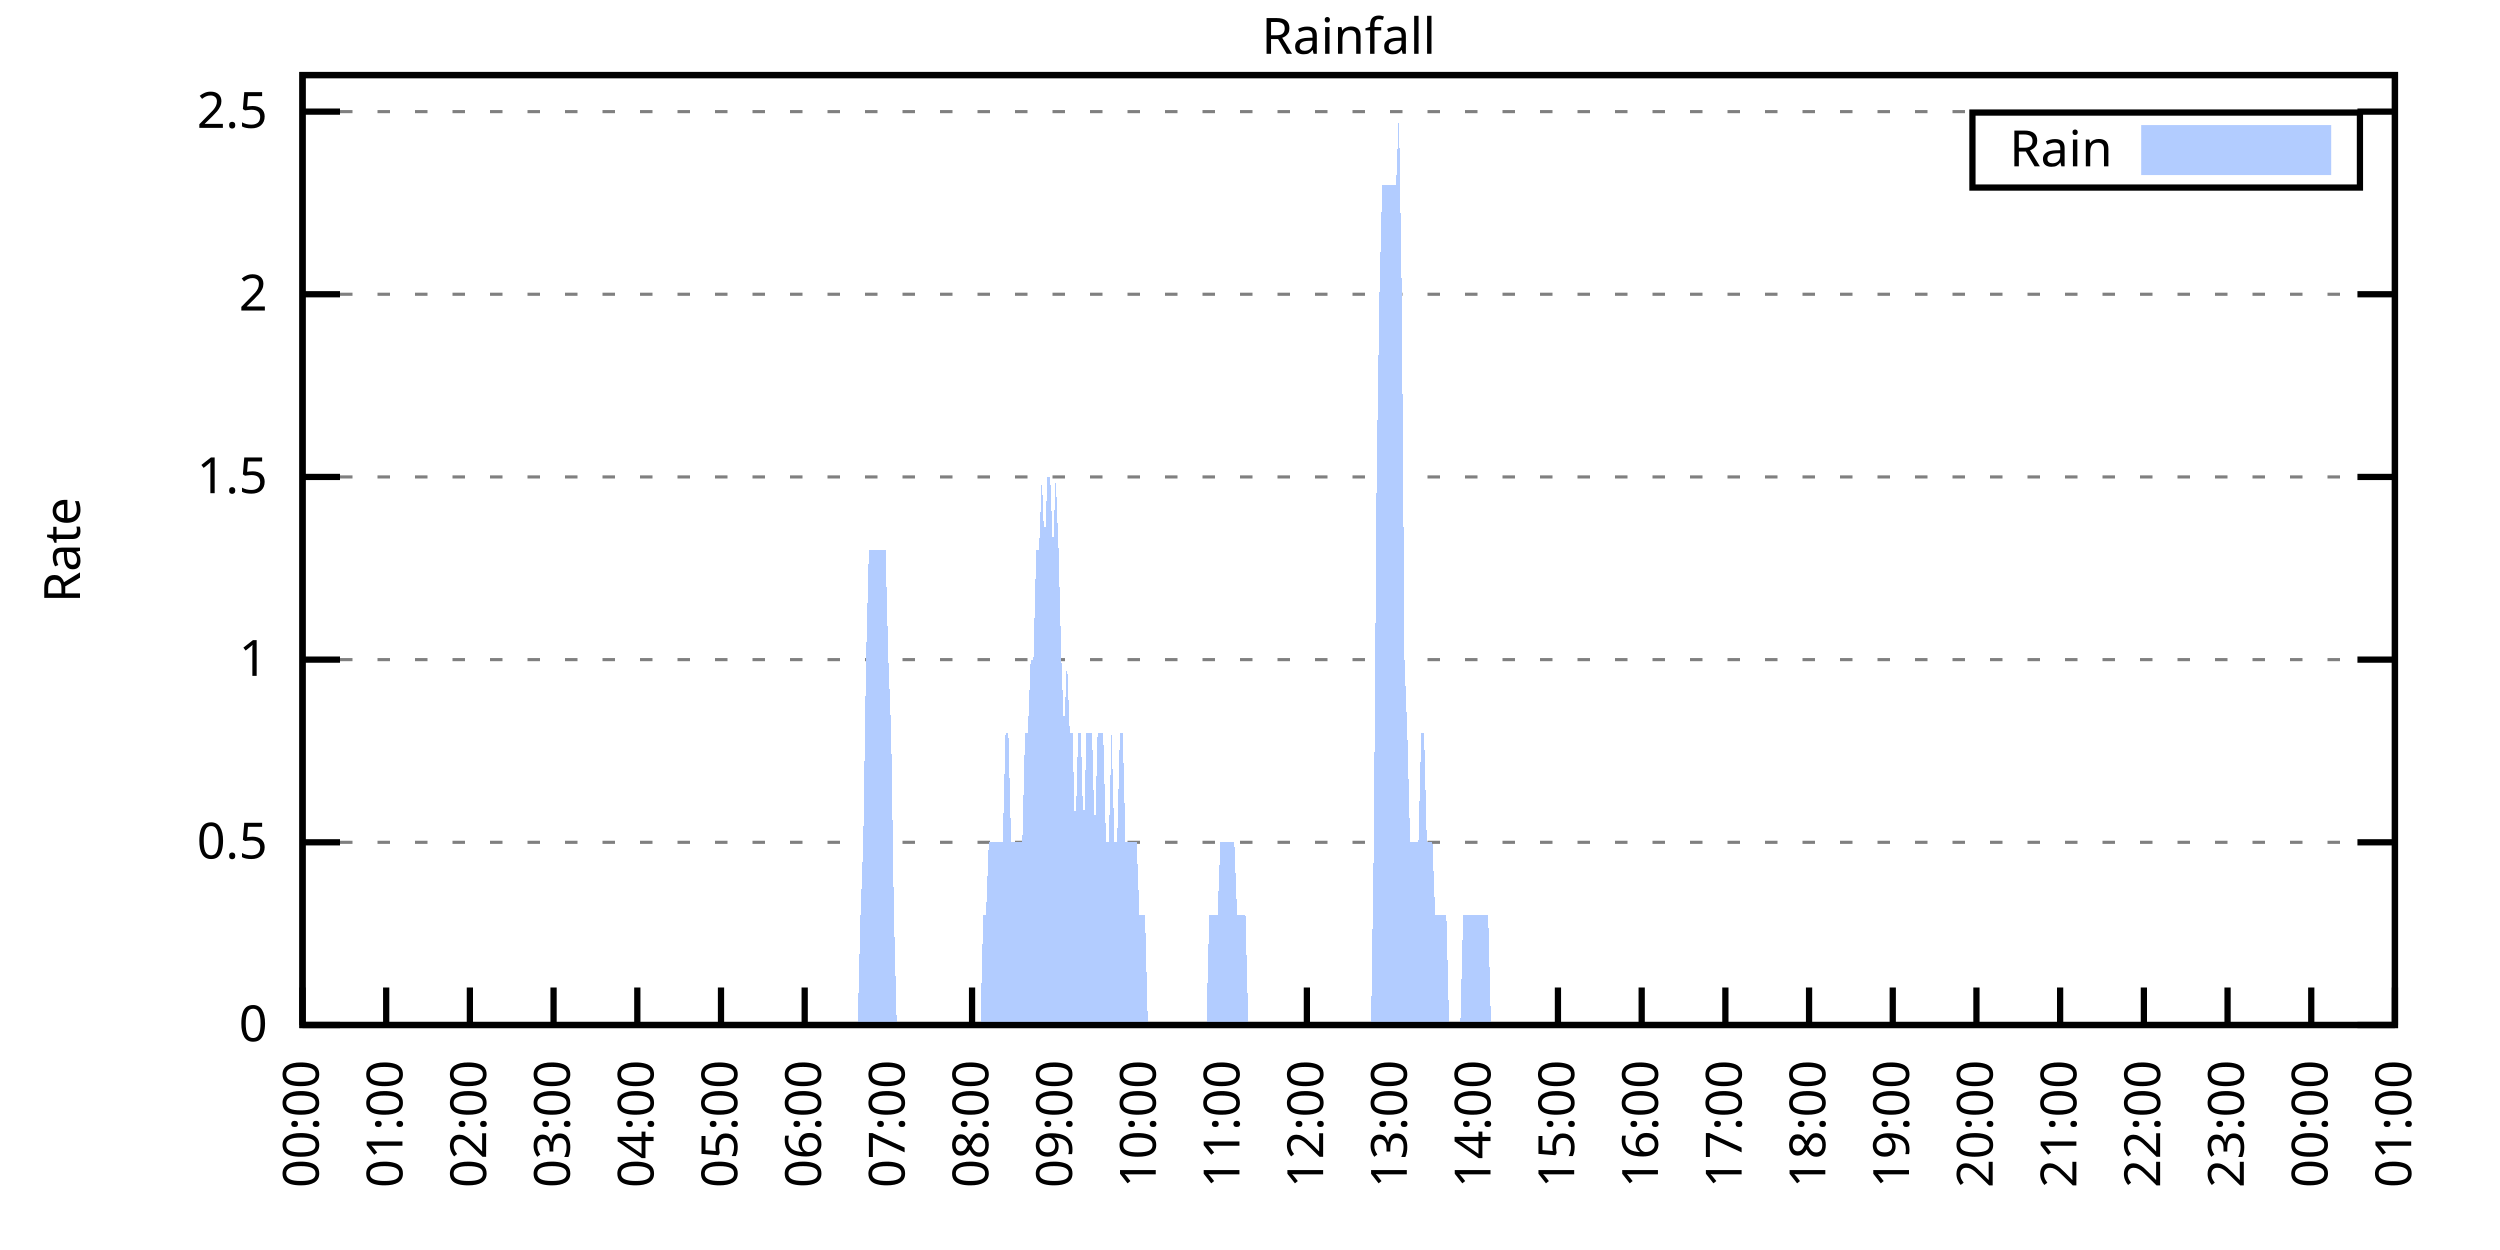
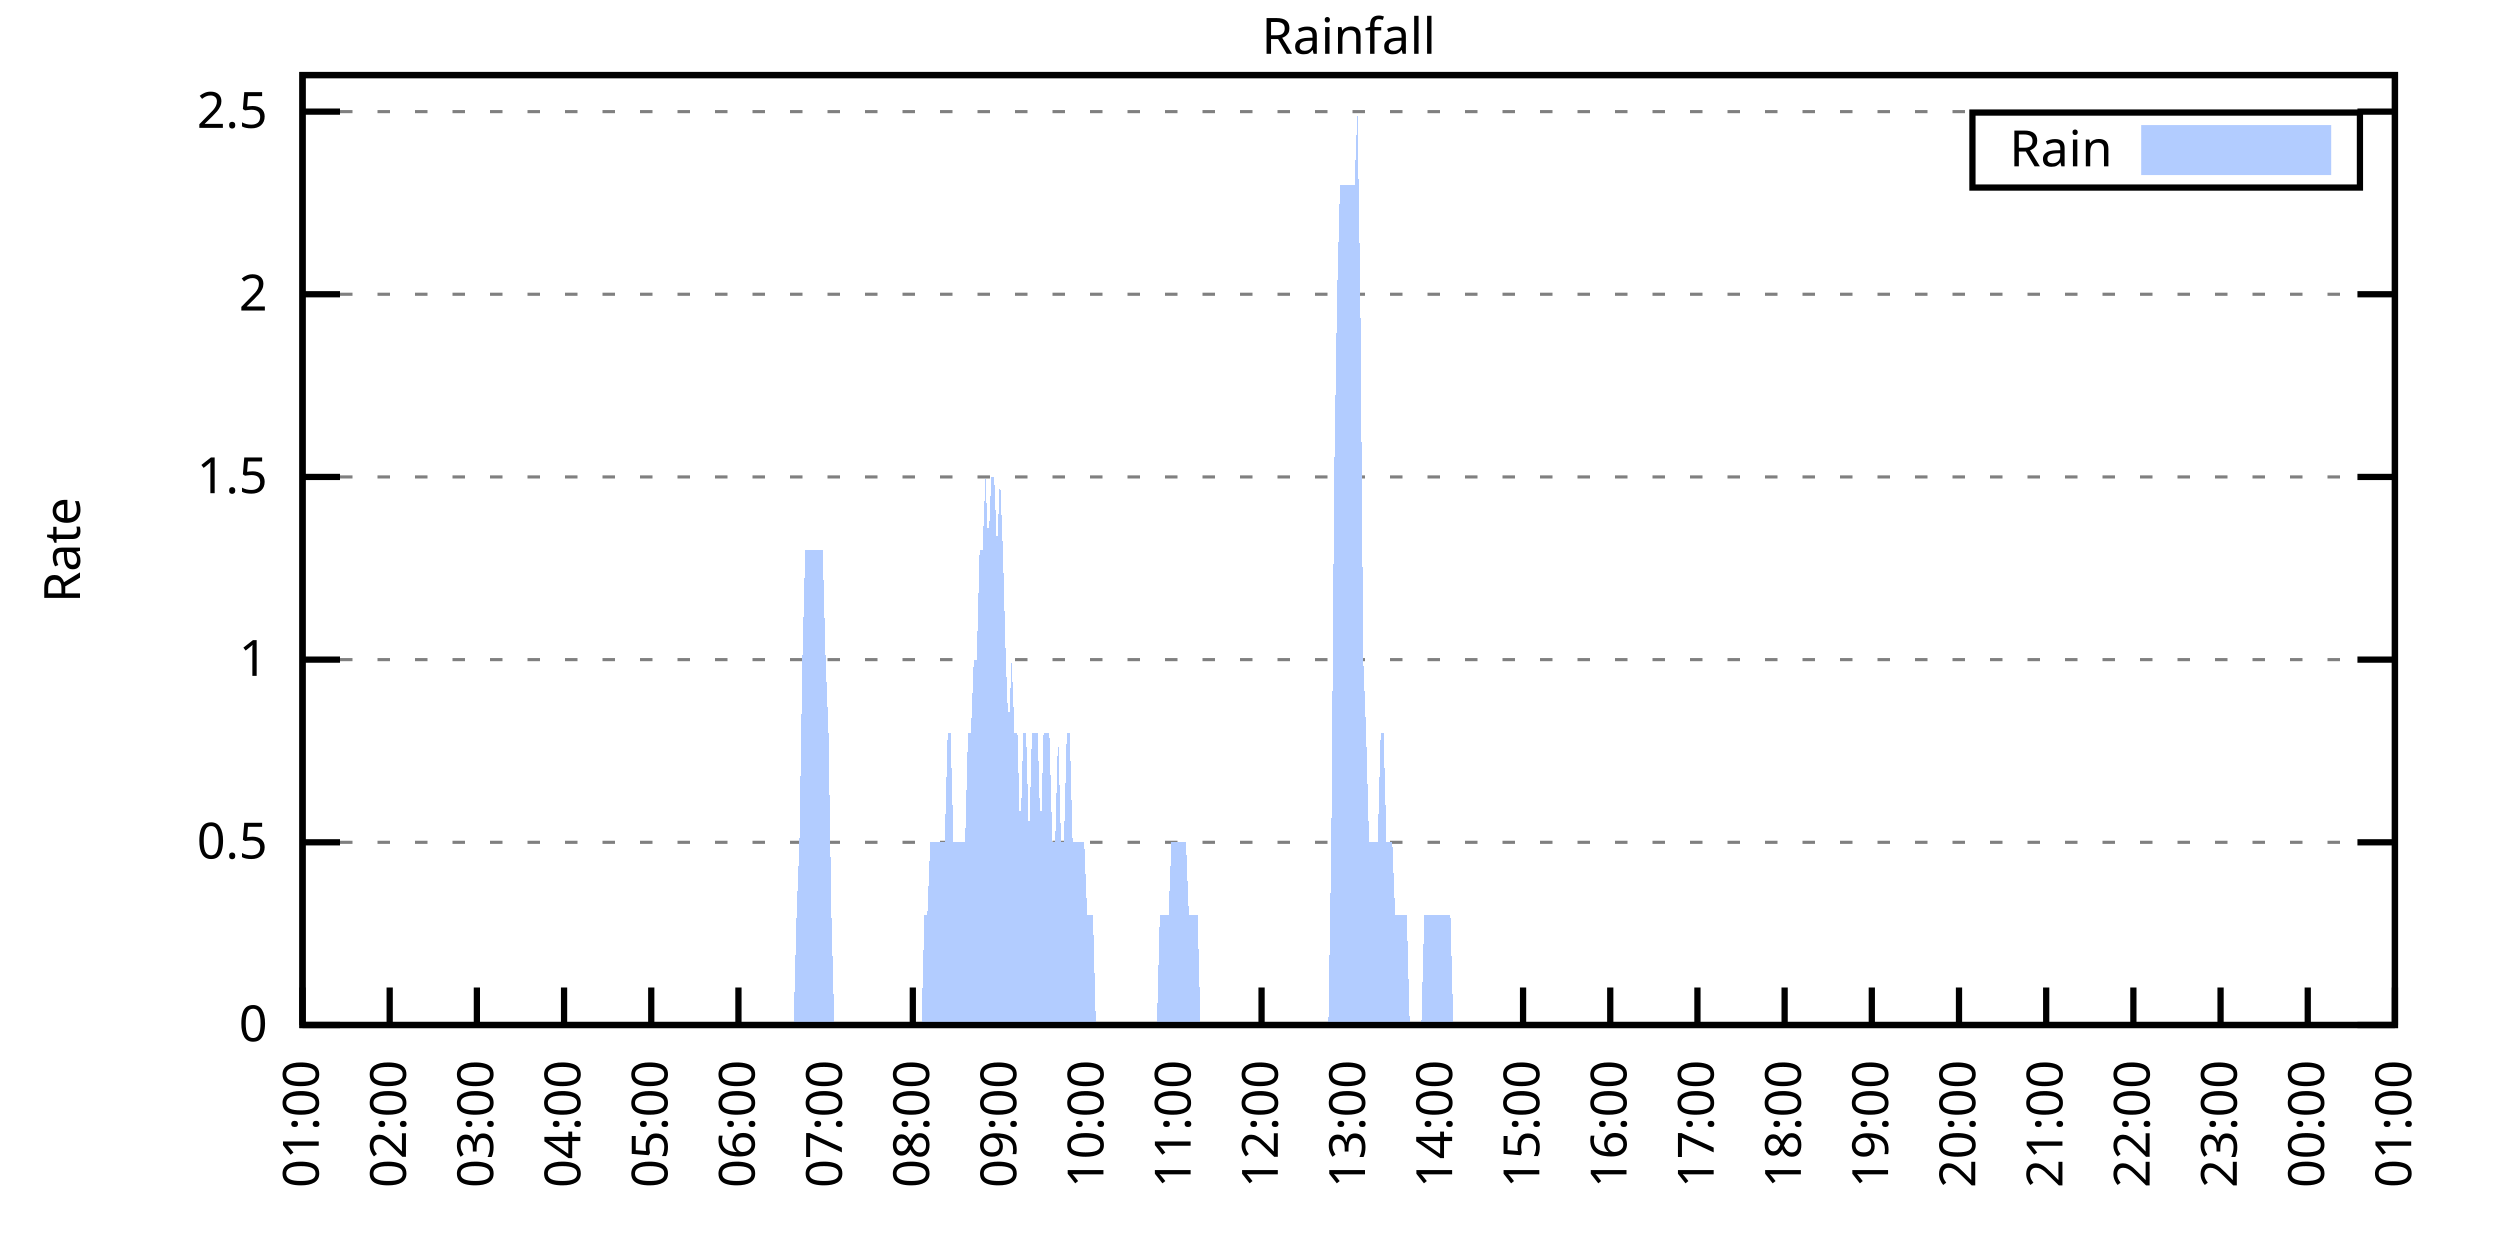
<svg xmlns="http://www.w3.org/2000/svg" xmlns:xlink="http://www.w3.org/1999/xlink" width="400" height="200" viewBox="0 0 400 200">
  <g id="gnuplot_canvas">
    <rect x="0" y="0" width="400" height="200" fill="none" />
    <defs>
      <circle id="gpDot" r="0.5" stroke-width="0.5" stroke="currentColor" />
      <path id="gpPt0" stroke-width="0.333" stroke="currentColor" d="M-1,0 h2 M0,-1 v2" />
      <path id="gpPt1" stroke-width="0.333" stroke="currentColor" d="M-1,-1 L1,1 M1,-1 L-1,1" />
      <path id="gpPt2" stroke-width="0.333" stroke="currentColor" d="M-1,0 L1,0 M0,-1 L0,1 M-1,-1 L1,1 M-1,1 L1,-1" />
      <rect id="gpPt3" stroke-width="0.333" stroke="currentColor" x="-1" y="-1" width="2" height="2" />
      <rect id="gpPt4" stroke-width="0.333" stroke="currentColor" fill="currentColor" x="-1" y="-1" width="2" height="2" />
      <circle id="gpPt5" stroke-width="0.333" stroke="currentColor" cx="0" cy="0" r="1" />
      <use xlink:href="#gpPt5" id="gpPt6" fill="currentColor" stroke="none" />
      <path id="gpPt7" stroke-width="0.333" stroke="currentColor" d="M0,-1.33 L-1.33,0.67 L1.33,0.67 z" />
      <use xlink:href="#gpPt7" id="gpPt8" fill="currentColor" stroke="none" />
      <use xlink:href="#gpPt7" id="gpPt9" stroke="currentColor" transform="rotate(180)" />
      <use xlink:href="#gpPt9" id="gpPt10" fill="currentColor" stroke="none" />
      <use xlink:href="#gpPt3" id="gpPt11" stroke="currentColor" transform="rotate(45)" />
      <use xlink:href="#gpPt11" id="gpPt12" fill="currentColor" stroke="none" />
      <path id="gpPt13" stroke-width="0.333" stroke="currentColor" d="M0,1.330 L1.265,0.411 L0.782,-1.067 L-0.782,-1.076 L-1.265,0.411 z" />
      <use xlink:href="#gpPt13" id="gpPt14" fill="currentColor" stroke="none" />
      <filter id="textbox" filterUnits="objectBoundingBox" x="0" y="0" height="1" width="1">
        <feFlood flood-color="white" flood-opacity="1" result="bgnd" />
        <feComposite in="SourceGraphic" in2="bgnd" operator="atop" />
      </filter>
      <filter id="greybox" filterUnits="objectBoundingBox" x="0" y="0" height="1" width="1">
        <feFlood flood-color="lightgrey" flood-opacity="1" result="grey" />
        <feComposite in="SourceGraphic" in2="grey" operator="atop" />
      </filter>
    </defs>
    <g fill="none" color="white" stroke="currentColor" stroke-width="1.00" stroke-linecap="butt" stroke-linejoin="miter">
</g>
    <g fill="none" color="black" stroke="currentColor" stroke-width="1.00" stroke-linecap="butt" stroke-linejoin="miter">
      <g stroke="none" shape-rendering="crispEdges">
        <polygon fill="rgb(255, 255, 255)" points="48.40,164.00 383.18,164.00 383.18,12.02 48.40,12.02 " />
      </g>
    </g>
    <g fill="none" color="black" stroke="currentColor" stroke-width="1.00" stroke-linecap="butt" stroke-linejoin="miter">
</g>
    <g fill="none" color="black" stroke="black" stroke-width="0.50" stroke-linecap="butt" stroke-linejoin="miter">
</g>
    <g fill="none" color="gray" stroke="currentColor" stroke-width="0.50" stroke-linecap="butt" stroke-linejoin="miter">
      <path stroke="gray" stroke-dasharray="2,4" class="gridline" d="M48.40,164.00 L383.19,164.00  " />
    </g>
    <g fill="none" color="gray" stroke="gray" stroke-width="1.00" stroke-linecap="butt" stroke-linejoin="miter">
</g>
    <g fill="none" color="black" stroke="currentColor" stroke-width="1.00" stroke-linecap="butt" stroke-linejoin="miter">
      <path stroke="black" d="M48.40,164.00 L54.40,164.00 M383.19,164.00 L377.19,164.00  " />
      <g transform="translate(42.80,166.60)" stroke="none" fill="black" font-family="Sans" font-size="8.00" text-anchor="end">
        <text>
          <tspan font-family="Sans"> 0</tspan>
        </text>
      </g>
    </g>
    <g fill="none" color="black" stroke="currentColor" stroke-width="1.00" stroke-linecap="butt" stroke-linejoin="miter">
</g>
    <g fill="none" color="black" stroke="black" stroke-width="0.50" stroke-linecap="butt" stroke-linejoin="miter">
</g>
    <g fill="none" color="gray" stroke="currentColor" stroke-width="0.50" stroke-linecap="butt" stroke-linejoin="miter">
      <path stroke="gray" stroke-dasharray="2,4" class="gridline" d="M48.40,134.77 L383.19,134.77  " />
    </g>
    <g fill="none" color="gray" stroke="gray" stroke-width="1.00" stroke-linecap="butt" stroke-linejoin="miter">
</g>
    <g fill="none" color="black" stroke="currentColor" stroke-width="1.00" stroke-linecap="butt" stroke-linejoin="miter">
      <path stroke="black" d="M48.40,134.77 L54.40,134.77 M383.19,134.77 L377.19,134.77  " />
      <g transform="translate(42.80,137.37)" stroke="none" fill="black" font-family="Sans" font-size="8.00" text-anchor="end">
        <text>
          <tspan font-family="Sans"> 0.5</tspan>
        </text>
      </g>
    </g>
    <g fill="none" color="black" stroke="currentColor" stroke-width="1.00" stroke-linecap="butt" stroke-linejoin="miter">
</g>
    <g fill="none" color="black" stroke="black" stroke-width="0.50" stroke-linecap="butt" stroke-linejoin="miter">
</g>
    <g fill="none" color="gray" stroke="currentColor" stroke-width="0.50" stroke-linecap="butt" stroke-linejoin="miter">
      <path stroke="gray" stroke-dasharray="2,4" class="gridline" d="M48.40,105.54 L383.19,105.54  " />
    </g>
    <g fill="none" color="gray" stroke="gray" stroke-width="1.00" stroke-linecap="butt" stroke-linejoin="miter">
</g>
    <g fill="none" color="black" stroke="currentColor" stroke-width="1.00" stroke-linecap="butt" stroke-linejoin="miter">
      <path stroke="black" d="M48.40,105.54 L54.40,105.54 M383.19,105.54 L377.19,105.54  " />
      <g transform="translate(42.80,108.14)" stroke="none" fill="black" font-family="Sans" font-size="8.00" text-anchor="end">
        <text>
          <tspan font-family="Sans"> 1</tspan>
        </text>
      </g>
    </g>
    <g fill="none" color="black" stroke="currentColor" stroke-width="1.00" stroke-linecap="butt" stroke-linejoin="miter">
</g>
    <g fill="none" color="black" stroke="black" stroke-width="0.50" stroke-linecap="butt" stroke-linejoin="miter">
</g>
    <g fill="none" color="gray" stroke="currentColor" stroke-width="0.50" stroke-linecap="butt" stroke-linejoin="miter">
      <path stroke="gray" stroke-dasharray="2,4" class="gridline" d="M48.40,76.31 L383.19,76.31  " />
    </g>
    <g fill="none" color="gray" stroke="gray" stroke-width="1.00" stroke-linecap="butt" stroke-linejoin="miter">
</g>
    <g fill="none" color="black" stroke="currentColor" stroke-width="1.00" stroke-linecap="butt" stroke-linejoin="miter">
      <path stroke="black" d="M48.40,76.31 L54.40,76.31 M383.19,76.31 L377.19,76.31  " />
      <g transform="translate(42.80,78.91)" stroke="none" fill="black" font-family="Sans" font-size="8.00" text-anchor="end">
        <text>
          <tspan font-family="Sans"> 1.5</tspan>
        </text>
      </g>
    </g>
    <g fill="none" color="black" stroke="currentColor" stroke-width="1.00" stroke-linecap="butt" stroke-linejoin="miter">
</g>
    <g fill="none" color="black" stroke="black" stroke-width="0.50" stroke-linecap="butt" stroke-linejoin="miter">
</g>
    <g fill="none" color="gray" stroke="currentColor" stroke-width="0.50" stroke-linecap="butt" stroke-linejoin="miter">
      <path stroke="gray" stroke-dasharray="2,4" class="gridline" d="M48.40,47.08 L383.19,47.08  " />
    </g>
    <g fill="none" color="gray" stroke="gray" stroke-width="1.00" stroke-linecap="butt" stroke-linejoin="miter">
</g>
    <g fill="none" color="black" stroke="currentColor" stroke-width="1.00" stroke-linecap="butt" stroke-linejoin="miter">
      <path stroke="black" d="M48.40,47.08 L54.40,47.08 M383.19,47.08 L377.19,47.08  " />
      <g transform="translate(42.80,49.68)" stroke="none" fill="black" font-family="Sans" font-size="8.00" text-anchor="end">
        <text>
          <tspan font-family="Sans"> 2</tspan>
        </text>
      </g>
    </g>
    <g fill="none" color="black" stroke="currentColor" stroke-width="1.00" stroke-linecap="butt" stroke-linejoin="miter">
</g>
    <g fill="none" color="black" stroke="black" stroke-width="0.50" stroke-linecap="butt" stroke-linejoin="miter">
</g>
    <g fill="none" color="gray" stroke="currentColor" stroke-width="0.50" stroke-linecap="butt" stroke-linejoin="miter">
      <path stroke="gray" stroke-dasharray="2,4" class="gridline" d="M48.40,17.86 L383.19,17.86  " />
    </g>
    <g fill="none" color="gray" stroke="gray" stroke-width="1.00" stroke-linecap="butt" stroke-linejoin="miter">
</g>
    <g fill="none" color="black" stroke="currentColor" stroke-width="1.00" stroke-linecap="butt" stroke-linejoin="miter">
      <path stroke="black" d="M48.40,17.86 L54.40,17.86 M383.19,17.86 L377.19,17.86  " />
      <g transform="translate(42.80,20.46)" stroke="none" fill="black" font-family="Sans" font-size="8.00" text-anchor="end">
        <text>
          <tspan font-family="Sans"> 2.5</tspan>
        </text>
      </g>
    </g>
    <g fill="none" color="black" stroke="currentColor" stroke-width="1.00" stroke-linecap="butt" stroke-linejoin="miter">
      <path stroke="black" d="M48.40,164.00 L48.40,158.00  " />
      <g transform="translate(51.00,169.60) rotate(270.00)" stroke="none" fill="black" font-family="Sans" font-size="8.00" text-anchor="end">
        <text>
-           <tspan font-family="Sans">00:00</tspan>
-         </text>
-       </g>
-     </g>
-     <g fill="none" color="black" stroke="currentColor" stroke-width="1.00" stroke-linecap="butt" stroke-linejoin="miter">
-       <path stroke="black" d="M61.79,164.00 L61.79,158.00  " />
-       <g transform="translate(64.39,169.60) rotate(270.00)" stroke="none" fill="black" font-family="Sans" font-size="8.00" text-anchor="end">
-         <text>
          <tspan font-family="Sans">01:00</tspan>
        </text>
      </g>
    </g>
    <g fill="none" color="black" stroke="currentColor" stroke-width="1.00" stroke-linecap="butt" stroke-linejoin="miter">
-       <path stroke="black" d="M75.18,164.00 L75.18,158.00  " />
-       <g transform="translate(77.78,169.60) rotate(270.00)" stroke="none" fill="black" font-family="Sans" font-size="8.00" text-anchor="end">
+       <path stroke="black" d="M62.35,164.00 L62.35,158.00  " />
+       <g transform="translate(64.95,169.60) rotate(270.00)" stroke="none" fill="black" font-family="Sans" font-size="8.00" text-anchor="end">
        <text>
          <tspan font-family="Sans">02:00</tspan>
        </text>
      </g>
    </g>
    <g fill="none" color="black" stroke="currentColor" stroke-width="1.00" stroke-linecap="butt" stroke-linejoin="miter">
-       <path stroke="black" d="M88.57,164.00 L88.57,158.00  " />
-       <g transform="translate(91.17,169.60) rotate(270.00)" stroke="none" fill="black" font-family="Sans" font-size="8.00" text-anchor="end">
+       <path stroke="black" d="M76.30,164.00 L76.30,158.00  " />
+       <g transform="translate(78.90,169.60) rotate(270.00)" stroke="none" fill="black" font-family="Sans" font-size="8.00" text-anchor="end">
        <text>
          <tspan font-family="Sans">03:00</tspan>
        </text>
      </g>
    </g>
    <g fill="none" color="black" stroke="currentColor" stroke-width="1.00" stroke-linecap="butt" stroke-linejoin="miter">
-       <path stroke="black" d="M101.97,164.00 L101.97,158.00  " />
-       <g transform="translate(104.57,169.60) rotate(270.00)" stroke="none" fill="black" font-family="Sans" font-size="8.00" text-anchor="end">
+       <path stroke="black" d="M90.25,164.00 L90.25,158.00  " />
+       <g transform="translate(92.85,169.60) rotate(270.00)" stroke="none" fill="black" font-family="Sans" font-size="8.00" text-anchor="end">
        <text>
          <tspan font-family="Sans">04:00</tspan>
        </text>
      </g>
    </g>
    <g fill="none" color="black" stroke="currentColor" stroke-width="1.00" stroke-linecap="butt" stroke-linejoin="miter">
-       <path stroke="black" d="M115.36,164.00 L115.36,158.00  " />
-       <g transform="translate(117.96,169.60) rotate(270.00)" stroke="none" fill="black" font-family="Sans" font-size="8.00" text-anchor="end">
+       <path stroke="black" d="M104.20,164.00 L104.20,158.00  " />
+       <g transform="translate(106.80,169.60) rotate(270.00)" stroke="none" fill="black" font-family="Sans" font-size="8.00" text-anchor="end">
        <text>
          <tspan font-family="Sans">05:00</tspan>
        </text>
      </g>
    </g>
    <g fill="none" color="black" stroke="currentColor" stroke-width="1.00" stroke-linecap="butt" stroke-linejoin="miter">
-       <path stroke="black" d="M128.75,164.00 L128.75,158.00  " />
-       <g transform="translate(131.35,169.60) rotate(270.00)" stroke="none" fill="black" font-family="Sans" font-size="8.00" text-anchor="end">
+       <path stroke="black" d="M118.15,164.00 L118.15,158.00  " />
+       <g transform="translate(120.75,169.60) rotate(270.00)" stroke="none" fill="black" font-family="Sans" font-size="8.00" text-anchor="end">
        <text>
          <tspan font-family="Sans">06:00</tspan>
        </text>
      </g>
    </g>
    <g fill="none" color="black" stroke="currentColor" stroke-width="1.00" stroke-linecap="butt" stroke-linejoin="miter">
-       <path stroke="black" d="M142.14,164.00 L142.14,158.00  " />
-       <g transform="translate(144.74,169.60) rotate(270.00)" stroke="none" fill="black" font-family="Sans" font-size="8.00" text-anchor="end">
+       <path stroke="black" d="M132.10,164.00 L132.10,158.00  " />
+       <g transform="translate(134.70,169.60) rotate(270.00)" stroke="none" fill="black" font-family="Sans" font-size="8.00" text-anchor="end">
        <text>
          <tspan font-family="Sans">07:00</tspan>
        </text>
      </g>
    </g>
    <g fill="none" color="black" stroke="currentColor" stroke-width="1.00" stroke-linecap="butt" stroke-linejoin="miter">
-       <path stroke="black" d="M155.53,164.00 L155.53,158.00  " />
-       <g transform="translate(158.13,169.60) rotate(270.00)" stroke="none" fill="black" font-family="Sans" font-size="8.00" text-anchor="end">
+       <path stroke="black" d="M146.05,164.00 L146.05,158.00  " />
+       <g transform="translate(148.65,169.60) rotate(270.00)" stroke="none" fill="black" font-family="Sans" font-size="8.00" text-anchor="end">
        <text>
          <tspan font-family="Sans">08:00</tspan>
        </text>
      </g>
    </g>
    <g fill="none" color="black" stroke="currentColor" stroke-width="1.00" stroke-linecap="butt" stroke-linejoin="miter">
-       <path stroke="black" d="M168.92,164.00 L168.92,158.00  " />
-       <g transform="translate(171.52,169.60) rotate(270.00)" stroke="none" fill="black" font-family="Sans" font-size="8.00" text-anchor="end">
+       <path stroke="black" d="M160.00,164.00 L160.00,158.00  " />
+       <g transform="translate(162.60,169.60) rotate(270.00)" stroke="none" fill="black" font-family="Sans" font-size="8.00" text-anchor="end">
        <text>
          <tspan font-family="Sans">09:00</tspan>
        </text>
      </g>
    </g>
    <g fill="none" color="black" stroke="currentColor" stroke-width="1.00" stroke-linecap="butt" stroke-linejoin="miter">
-       <path stroke="black" d="M182.32,164.00 L182.32,158.00  " />
-       <g transform="translate(184.92,169.60) rotate(270.00)" stroke="none" fill="black" font-family="Sans" font-size="8.00" text-anchor="end">
+       <path stroke="black" d="M173.95,164.00 L173.95,158.00  " />
+       <g transform="translate(176.55,169.60) rotate(270.00)" stroke="none" fill="black" font-family="Sans" font-size="8.00" text-anchor="end">
        <text>
          <tspan font-family="Sans">10:00</tspan>
        </text>
      </g>
    </g>
    <g fill="none" color="black" stroke="currentColor" stroke-width="1.00" stroke-linecap="butt" stroke-linejoin="miter">
-       <path stroke="black" d="M195.71,164.00 L195.71,158.00  " />
-       <g transform="translate(198.31,169.60) rotate(270.00)" stroke="none" fill="black" font-family="Sans" font-size="8.00" text-anchor="end">
+       <path stroke="black" d="M187.90,164.00 L187.90,158.00  " />
+       <g transform="translate(190.50,169.60) rotate(270.00)" stroke="none" fill="black" font-family="Sans" font-size="8.00" text-anchor="end">
        <text>
          <tspan font-family="Sans">11:00</tspan>
        </text>
      </g>
    </g>
    <g fill="none" color="black" stroke="currentColor" stroke-width="1.00" stroke-linecap="butt" stroke-linejoin="miter">
-       <path stroke="black" d="M209.10,164.00 L209.10,158.00  " />
-       <g transform="translate(211.70,169.60) rotate(270.00)" stroke="none" fill="black" font-family="Sans" font-size="8.00" text-anchor="end">
+       <path stroke="black" d="M201.85,164.00 L201.85,158.00  " />
+       <g transform="translate(204.45,169.60) rotate(270.00)" stroke="none" fill="black" font-family="Sans" font-size="8.00" text-anchor="end">
        <text>
          <tspan font-family="Sans">12:00</tspan>
        </text>
      </g>
    </g>
    <g fill="none" color="black" stroke="currentColor" stroke-width="1.00" stroke-linecap="butt" stroke-linejoin="miter">
-       <path stroke="black" d="M222.49,164.00 L222.49,158.00  " />
-       <g transform="translate(225.09,169.60) rotate(270.00)" stroke="none" fill="black" font-family="Sans" font-size="8.00" text-anchor="end">
+       <path stroke="black" d="M215.80,164.00 L215.80,158.00  " />
+       <g transform="translate(218.40,169.60) rotate(270.00)" stroke="none" fill="black" font-family="Sans" font-size="8.00" text-anchor="end">
        <text>
          <tspan font-family="Sans">13:00</tspan>
        </text>
      </g>
    </g>
    <g fill="none" color="black" stroke="currentColor" stroke-width="1.00" stroke-linecap="butt" stroke-linejoin="miter">
-       <path stroke="black" d="M235.88,164.00 L235.88,158.00  " />
-       <g transform="translate(238.48,169.60) rotate(270.00)" stroke="none" fill="black" font-family="Sans" font-size="8.00" text-anchor="end">
+       <path stroke="black" d="M229.74,164.00 L229.74,158.00  " />
+       <g transform="translate(232.34,169.60) rotate(270.00)" stroke="none" fill="black" font-family="Sans" font-size="8.00" text-anchor="end">
        <text>
          <tspan font-family="Sans">14:00</tspan>
        </text>
      </g>
    </g>
    <g fill="none" color="black" stroke="currentColor" stroke-width="1.00" stroke-linecap="butt" stroke-linejoin="miter">
-       <path stroke="black" d="M249.27,164.00 L249.27,158.00  " />
-       <g transform="translate(251.87,169.60) rotate(270.00)" stroke="none" fill="black" font-family="Sans" font-size="8.00" text-anchor="end">
+       <path stroke="black" d="M243.69,164.00 L243.69,158.00  " />
+       <g transform="translate(246.29,169.60) rotate(270.00)" stroke="none" fill="black" font-family="Sans" font-size="8.00" text-anchor="end">
        <text>
          <tspan font-family="Sans">15:00</tspan>
        </text>
      </g>
    </g>
    <g fill="none" color="black" stroke="currentColor" stroke-width="1.00" stroke-linecap="butt" stroke-linejoin="miter">
-       <path stroke="black" d="M262.67,164.00 L262.67,158.00  " />
-       <g transform="translate(265.27,169.60) rotate(270.00)" stroke="none" fill="black" font-family="Sans" font-size="8.00" text-anchor="end">
+       <path stroke="black" d="M257.64,164.00 L257.64,158.00  " />
+       <g transform="translate(260.24,169.60) rotate(270.00)" stroke="none" fill="black" font-family="Sans" font-size="8.00" text-anchor="end">
        <text>
          <tspan font-family="Sans">16:00</tspan>
        </text>
      </g>
    </g>
    <g fill="none" color="black" stroke="currentColor" stroke-width="1.00" stroke-linecap="butt" stroke-linejoin="miter">
-       <path stroke="black" d="M276.06,164.00 L276.06,158.00  " />
-       <g transform="translate(278.66,169.60) rotate(270.00)" stroke="none" fill="black" font-family="Sans" font-size="8.00" text-anchor="end">
+       <path stroke="black" d="M271.59,164.00 L271.59,158.00  " />
+       <g transform="translate(274.19,169.60) rotate(270.00)" stroke="none" fill="black" font-family="Sans" font-size="8.00" text-anchor="end">
        <text>
          <tspan font-family="Sans">17:00</tspan>
        </text>
      </g>
    </g>
    <g fill="none" color="black" stroke="currentColor" stroke-width="1.00" stroke-linecap="butt" stroke-linejoin="miter">
-       <path stroke="black" d="M289.45,164.00 L289.45,158.00  " />
-       <g transform="translate(292.05,169.60) rotate(270.00)" stroke="none" fill="black" font-family="Sans" font-size="8.00" text-anchor="end">
+       <path stroke="black" d="M285.54,164.00 L285.54,158.00  " />
+       <g transform="translate(288.14,169.60) rotate(270.00)" stroke="none" fill="black" font-family="Sans" font-size="8.00" text-anchor="end">
        <text>
          <tspan font-family="Sans">18:00</tspan>
        </text>
      </g>
    </g>
    <g fill="none" color="black" stroke="currentColor" stroke-width="1.00" stroke-linecap="butt" stroke-linejoin="miter">
-       <path stroke="black" d="M302.84,164.00 L302.84,158.00  " />
-       <g transform="translate(305.44,169.60) rotate(270.00)" stroke="none" fill="black" font-family="Sans" font-size="8.00" text-anchor="end">
+       <path stroke="black" d="M299.49,164.00 L299.49,158.00  " />
+       <g transform="translate(302.09,169.60) rotate(270.00)" stroke="none" fill="black" font-family="Sans" font-size="8.00" text-anchor="end">
        <text>
          <tspan font-family="Sans">19:00</tspan>
        </text>
      </g>
    </g>
    <g fill="none" color="black" stroke="currentColor" stroke-width="1.00" stroke-linecap="butt" stroke-linejoin="miter">
-       <path stroke="black" d="M316.23,164.00 L316.23,158.00  " />
-       <g transform="translate(318.83,169.60) rotate(270.00)" stroke="none" fill="black" font-family="Sans" font-size="8.00" text-anchor="end">
+       <path stroke="black" d="M313.44,164.00 L313.44,158.00  " />
+       <g transform="translate(316.04,169.60) rotate(270.00)" stroke="none" fill="black" font-family="Sans" font-size="8.00" text-anchor="end">
        <text>
          <tspan font-family="Sans">20:00</tspan>
        </text>
      </g>
    </g>
    <g fill="none" color="black" stroke="currentColor" stroke-width="1.00" stroke-linecap="butt" stroke-linejoin="miter">
-       <path stroke="black" d="M329.62,164.00 L329.62,158.00  " />
-       <g transform="translate(332.22,169.60) rotate(270.00)" stroke="none" fill="black" font-family="Sans" font-size="8.00" text-anchor="end">
+       <path stroke="black" d="M327.39,164.00 L327.39,158.00  " />
+       <g transform="translate(329.99,169.60) rotate(270.00)" stroke="none" fill="black" font-family="Sans" font-size="8.00" text-anchor="end">
        <text>
          <tspan font-family="Sans">21:00</tspan>
        </text>
      </g>
    </g>
    <g fill="none" color="black" stroke="currentColor" stroke-width="1.00" stroke-linecap="butt" stroke-linejoin="miter">
-       <path stroke="black" d="M343.02,164.00 L343.02,158.00  " />
-       <g transform="translate(345.62,169.60) rotate(270.00)" stroke="none" fill="black" font-family="Sans" font-size="8.00" text-anchor="end">
+       <path stroke="black" d="M341.34,164.00 L341.34,158.00  " />
+       <g transform="translate(343.94,169.60) rotate(270.00)" stroke="none" fill="black" font-family="Sans" font-size="8.00" text-anchor="end">
        <text>
          <tspan font-family="Sans">22:00</tspan>
        </text>
      </g>
    </g>
    <g fill="none" color="black" stroke="currentColor" stroke-width="1.00" stroke-linecap="butt" stroke-linejoin="miter">
-       <path stroke="black" d="M356.41,164.00 L356.41,158.00  " />
-       <g transform="translate(359.01,169.60) rotate(270.00)" stroke="none" fill="black" font-family="Sans" font-size="8.00" text-anchor="end">
+       <path stroke="black" d="M355.29,164.00 L355.29,158.00  " />
+       <g transform="translate(357.89,169.60) rotate(270.00)" stroke="none" fill="black" font-family="Sans" font-size="8.00" text-anchor="end">
        <text>
          <tspan font-family="Sans">23:00</tspan>
        </text>
      </g>
    </g>
    <g fill="none" color="black" stroke="currentColor" stroke-width="1.00" stroke-linecap="butt" stroke-linejoin="miter">
-       <path stroke="black" d="M369.80,164.00 L369.80,158.00  " />
-       <g transform="translate(372.40,169.60) rotate(270.00)" stroke="none" fill="black" font-family="Sans" font-size="8.00" text-anchor="end">
+       <path stroke="black" d="M369.24,164.00 L369.24,158.00  " />
+       <g transform="translate(371.84,169.60) rotate(270.00)" stroke="none" fill="black" font-family="Sans" font-size="8.00" text-anchor="end">
        <text>
          <tspan font-family="Sans">00:00</tspan>
        </text>
      </g>
    </g>
    <g fill="none" color="black" stroke="currentColor" stroke-width="1.00" stroke-linecap="butt" stroke-linejoin="miter">
      <path stroke="black" d="M383.19,164.00 L383.19,158.00  " />
      <g transform="translate(385.79,169.60) rotate(270.00)" stroke="none" fill="black" font-family="Sans" font-size="8.00" text-anchor="end">
        <text>
          <tspan font-family="Sans">01:00</tspan>
        </text>
      </g>
    </g>
    <g fill="none" color="black" stroke="currentColor" stroke-width="1.00" stroke-linecap="butt" stroke-linejoin="miter">
</g>
    <g fill="none" color="black" stroke="currentColor" stroke-width="1.00" stroke-linecap="butt" stroke-linejoin="miter">
      <path stroke="black" d="M48.40,12.01 L48.40,164.00 L383.19,164.00 L383.19,12.01 L48.40,12.01 Z  " />
    </g>
    <g fill="none" color="black" stroke="currentColor" stroke-width="1.00" stroke-linecap="butt" stroke-linejoin="miter">
</g>
    <g fill="none" color="black" stroke="currentColor" stroke-width="1.00" stroke-linecap="butt" stroke-linejoin="miter">
      <path stroke="black" d="M315.59,30.01 L315.59,18.01 L377.59,18.01 L377.59,30.01 L315.59,30.01 Z  " />
    </g>
    <g id="Rainfall_plot_1">
      <g fill="none" color="white" stroke="black" stroke-width="2.00" stroke-linecap="butt" stroke-linejoin="miter">
</g>
      <g fill="none" color="black" stroke="currentColor" stroke-width="2.00" stroke-linecap="butt" stroke-linejoin="miter">
        <g transform="translate(337.99,26.61)" stroke="none" fill="black" font-family="Sans" font-size="8.00" text-anchor="end">
          <text>
            <tspan font-family="Sans">Rain</tspan>
          </text>
        </g>
      </g>
      <g fill="none" color="black" stroke="currentColor" stroke-width="2.00" stroke-linecap="butt" stroke-linejoin="miter">
        <g stroke="none" shape-rendering="crispEdges">
          <polygon fill="rgb(178, 204, 255)" points="343.59,27.01 371.99,27.01 371.99,21.01 343.59,21.01 " />
        </g>
        <path stroke="rgb(178, 204, 255)" d="M343.59,27.01 L371.99,27.01 L371.99,21.01 L343.59,21.01 L343.59,27.01 Z  " />
      </g>
      <g fill="none" color="black" stroke="currentColor" stroke-width="2.00" stroke-linecap="butt" stroke-linejoin="miter">
        <g stroke="none" shape-rendering="crispEdges">
-           <polygon fill="rgb(178, 204, 255)" points="58.67,164.00 59.11,164.00 59.56,164.00 60.01,164.00 60.45,164.00 60.90,164.00 61.35,164.00 61.79,164.00 62.24,164.00 62.68,164.00 63.13,164.00 63.58,164.00 64.02,164.00 64.47,164.00 64.92,164.00 65.36,164.00 65.81,164.00 66.26,164.00 66.70,164.00 67.15,164.00 67.59,164.00 68.04,164.00 68.49,164.00 68.93,164.00 69.38,164.00 69.83,164.00 70.27,164.00 70.72,164.00 71.17,164.00 71.61,164.00 72.06,164.00 72.50,164.00 72.95,164.00 73.40,164.00 73.84,164.00 74.29,164.00 74.74,164.00 75.18,164.00 75.63,164.00 76.08,164.00 76.52,164.00 76.97,164.00 77.42,164.00 77.86,164.00 78.31,164.00 78.75,164.00 79.20,164.00 79.65,164.00 80.09,164.00 80.54,164.00 80.99,164.00 81.43,164.00 81.88,164.00 82.33,164.00 82.77,164.00 83.22,164.00 83.66,164.00 84.11,164.00 84.56,164.00 85.00,164.00 85.45,164.00 85.90,164.00 86.34,164.00 86.79,164.00 87.24,164.00 87.68,164.00 88.13,164.00 88.57,164.00 89.02,164.00 89.47,164.00 89.91,164.00 90.36,164.00 90.81,164.00 91.25,164.00 91.70,164.00 92.15,164.00 92.59,164.00 93.04,164.00 93.49,164.00 93.93,164.00 94.38,164.00 94.82,164.00 95.27,164.00 95.72,164.00 96.16,164.00 96.61,164.00 97.06,164.00 97.50,164.00 97.95,164.00 98.40,164.00 98.84,164.00 99.29,164.00 99.73,164.00 100.18,164.00 100.63,164.00 101.07,164.00 101.52,164.00 101.97,164.00 102.41,164.00 102.86,164.00 103.31,164.00 103.75,164.00 104.20,164.00 104.64,164.00 105.09,164.00 105.54,164.00 105.98,164.00 106.43,164.00 106.88,164.00 107.32,164.00 107.77,164.00 108.22,164.00 108.66,164.00 109.11,164.00 109.55,164.00 110.00,164.00 110.45,164.00 110.89,164.00 111.34,164.00 111.79,164.00 112.23,164.00 112.68,164.00 113.13,164.00 113.57,164.00 114.02,164.00 114.47,164.00 114.91,164.00 115.36,164.00 115.80,164.00 116.25,164.00 116.70,164.00 117.14,164.00 117.59,164.00 118.04,164.00 118.48,164.00 118.93,164.00 119.38,164.00 119.82,164.00 120.27,164.00 120.71,164.00 121.16,164.00 121.61,164.00 122.05,164.00 122.50,164.00 122.95,164.00 123.39,164.00 123.84,164.00 124.29,164.00 124.73,164.00 125.18,164.00 125.62,164.00 126.07,164.00 126.52,164.00 126.96,164.00 127.41,164.00 127.86,164.00 128.30,164.00 128.75,164.00 129.20,164.00 129.64,164.00 130.09,164.00 130.54,164.00 130.98,164.00 131.43,164.00 131.87,164.00 132.32,164.00 132.77,164.00 133.21,164.00 133.66,164.00 134.11,164.00 134.55,164.00 135.00,164.00 135.45,164.00 135.89,164.00 136.34,164.00 136.78,164.00 137.23,164.00 137.68,146.46 138.12,134.77 138.57,105.54 139.02,88.00 139.46,88.00 139.91,88.00 140.36,88.00 140.80,88.00 141.25,88.00 141.69,88.00 142.14,105.54 142.59,117.23 143.03,146.46 143.48,164.00 143.93,164.00 144.37,164.00 144.82,164.00 145.27,164.00 145.71,164.00 146.16,164.00 146.61,164.00 147.05,164.00 147.50,164.00 147.94,164.00 148.39,164.00 148.84,164.00 149.28,164.00 149.73,164.00 150.18,164.00 150.62,164.00 151.07,164.00 151.52,164.00 151.96,164.00 152.41,164.00 152.85,164.00 153.30,164.00 153.75,164.00 154.19,164.00 154.64,164.00 155.09,164.00 155.53,164.00 155.98,164.00 156.43,164.00 156.87,164.00 157.32,146.46 157.76,146.46 158.21,134.77 158.66,134.77 159.10,134.77 159.55,134.77 160.00,134.77 160.44,134.77 160.89,117.23 161.34,117.23 161.78,134.77 162.23,134.77 162.67,134.77 163.12,134.77 163.57,134.77 164.01,117.23 164.46,117.23 164.91,105.54 165.35,105.54 165.80,88.00 166.25,88.00 166.69,76.31 167.14,88.00 167.59,76.31 168.03,76.31 168.48,88.00 168.92,76.31 169.37,88.00 169.82,105.54 170.26,117.23 170.71,105.54 171.16,117.23 171.60,117.23 172.05,134.77 172.50,117.23 172.94,117.23 173.39,134.77 173.83,117.23 174.28,117.23 174.73,117.23 175.17,134.77 175.62,117.23 176.07,117.23 176.51,117.23 176.96,134.77 177.41,134.77 177.85,117.23 178.30,134.77 178.74,134.77 179.19,117.23 179.64,117.23 180.08,134.77 180.53,134.77 180.98,134.77 181.42,134.77 181.87,134.77 182.32,146.46 182.76,146.46 183.21,146.46 183.66,164.00 184.10,164.00 184.55,164.00 184.99,164.00 185.44,164.00 185.89,164.00 186.33,164.00 186.78,164.00 187.23,164.00 187.67,164.00 188.12,164.00 188.57,164.00 189.01,164.00 189.46,164.00 189.90,164.00 190.35,164.00 190.80,164.00 191.24,164.00 191.69,164.00 192.14,164.00 192.58,164.00 193.03,164.00 193.48,146.46 193.92,146.46 194.37,146.46 194.81,146.46 195.26,134.77 195.71,134.77 196.15,134.77 196.60,134.77 197.05,134.77 197.49,134.77 197.94,146.46 198.39,146.46 198.83,146.46 199.28,146.46 199.73,164.00 200.17,164.00 200.62,164.00 201.06,164.00 201.51,164.00 201.96,164.00 202.40,164.00 202.85,164.00 203.30,164.00 203.74,164.00 204.19,164.00 204.64,164.00 205.08,164.00 205.53,164.00 205.97,164.00 206.42,164.00 206.87,164.00 207.31,164.00 207.76,164.00 208.21,164.00 208.65,164.00 209.10,164.00 209.55,164.00 209.99,164.00 210.44,164.00 210.88,164.00 211.33,164.00 211.78,164.00 212.22,164.00 212.67,164.00 213.12,164.00 213.56,164.00 214.01,164.00 214.46,164.00 214.90,164.00 215.35,164.00 215.80,164.00 216.24,164.00 216.69,164.00 217.13,164.00 217.58,164.00 218.03,164.00 218.47,164.00 218.92,164.00 219.37,164.00 219.81,134.77 220.26,76.31 220.71,47.08 221.15,29.55 221.60,29.55 222.04,29.55 222.49,29.55 222.94,29.55 223.38,29.55 223.83,17.86 224.28,47.08 224.72,105.54 225.17,117.23 225.62,134.77 226.06,134.77 226.51,134.77 226.95,134.77 227.40,117.23 227.85,117.23 228.29,134.77 228.74,134.77 229.19,134.77 229.63,146.46 230.08,146.46 230.53,146.46 230.97,146.46 231.42,146.46 231.86,164.00 232.31,164.00 232.76,164.00 233.20,164.00 233.65,164.00 234.10,146.46 234.54,146.46 234.99,146.46 235.44,146.46 235.88,146.46 236.33,146.46 236.78,146.46 237.22,146.46 237.67,146.46 238.11,146.46 238.56,164.00 239.01,164.00 239.45,164.00 239.90,164.00 240.35,164.00 240.79,164.00 241.24,164.00 241.69,164.00 242.13,164.00 242.58,164.00 243.02,164.00 243.47,164.00 243.92,164.00 244.36,164.00 244.81,164.00 245.26,164.00 245.70,164.00 246.15,164.00 246.60,164.00 247.04,164.00 247.49,164.00 247.93,164.00 248.38,164.00 248.83,164.00 249.27,164.00 249.72,164.00 250.17,164.00 250.61,164.00 251.06,164.00 251.51,164.00 251.95,164.00 252.40,164.00 252.85,164.00 253.29,164.00 253.74,164.00 254.18,164.00 254.63,164.00 255.08,164.00 255.52,164.00 255.97,164.00 256.42,164.00 256.86,164.00 257.31,164.00 257.76,164.00 258.20,164.00 258.65,164.00 259.09,164.00 259.54,164.00 259.99,164.00 260.43,164.00 260.88,164.00 261.33,164.00 261.77,164.00 262.22,164.00 262.67,164.00 263.11,164.00 263.56,164.00 264.00,164.00 264.45,164.00 264.90,164.00 265.34,164.00 265.79,164.00 266.24,164.00 266.68,164.00 267.13,164.00 267.58,164.00 268.02,164.00 268.47,164.00 268.92,164.00 269.36,164.00 269.81,164.00 270.25,164.00 270.70,164.00 271.15,164.00 271.59,164.00 272.04,164.00 272.49,164.00 272.93,164.00 273.38,164.00 273.83,164.00 274.27,164.00 274.72,164.00 275.16,164.00 275.61,164.00 276.06,164.00 276.50,164.00 276.95,164.00 277.40,164.00 277.84,164.00 278.29,164.00 278.74,164.00 279.18,164.00 279.63,164.00 280.07,164.00 280.52,164.00 280.97,164.00 281.41,164.00 281.86,164.00 282.31,164.00 282.75,164.00 283.20,164.00 283.65,164.00 284.09,164.00 284.54,164.00 284.98,164.00 285.43,164.00 285.88,164.00 286.32,164.00 286.77,164.00 287.22,164.00 287.66,164.00 288.11,164.00 288.56,164.00 289.00,164.00 289.45,164.00 289.90,164.00 290.34,164.00 290.79,164.00 291.23,164.00 291.68,164.00 292.13,164.00 292.57,164.00 293.02,164.00 293.47,164.00 293.91,164.00 294.36,164.00 294.81,164.00 295.25,164.00 295.70,164.00 296.14,164.00 296.59,164.00 297.04,164.00 297.48,164.00 297.93,164.00 298.38,164.00 298.82,164.00 299.27,164.00 299.72,164.00 300.16,164.00 300.61,164.00 301.05,164.00 301.50,164.00 301.95,164.00 302.39,164.00 302.84,164.00 303.29,164.00 303.73,164.00 304.18,164.00 304.63,164.00 305.07,164.00 305.52,164.00 305.97,164.00 306.41,164.00 306.86,164.00 307.30,164.00 307.75,164.00 308.20,164.00 308.64,164.00 309.09,164.00 309.54,164.00 309.98,164.00 310.43,164.00 310.88,164.00 311.32,164.00 311.77,164.00 312.21,164.00 312.66,164.00 313.11,164.00 313.55,164.00 314.00,164.00 314.45,164.00 314.89,164.00 315.34,164.00 315.79,164.00 316.23,164.00 316.68,164.00 317.12,164.00 317.57,164.00 318.02,164.00 318.46,164.00 318.91,164.00 319.36,164.00 319.80,164.00 320.25,164.00 320.70,164.00 321.14,164.00 321.59,164.00 322.04,164.00 322.48,164.00 322.93,164.00 323.37,164.00 323.82,164.00 324.27,164.00 324.71,164.00 325.16,164.00 325.61,164.00 326.05,164.00 326.50,164.00 326.95,164.00 327.39,164.00 327.84,164.00 328.28,164.00 328.73,164.00 329.18,164.00 329.62,164.00 330.07,164.00 330.52,164.00 330.96,164.00 331.41,164.00 331.86,164.00 332.30,164.00 332.75,164.00 333.19,164.00 333.64,164.00 334.09,164.00 334.53,164.00 334.98,164.00 335.43,164.00 335.87,164.00 336.32,164.00 336.77,164.00 337.21,164.00 337.66,164.00 338.10,164.00 338.55,164.00 339.00,164.00 339.44,164.00 339.89,164.00 340.34,164.00 340.78,164.00 341.23,164.00 341.68,164.00 342.12,164.00 342.57,164.00 343.02,164.00 343.46,164.00 343.91,164.00 344.35,164.00 344.80,164.00 345.25,164.00 345.69,164.00 346.14,164.00 346.59,164.00 347.03,164.00 347.48,164.00 347.93,164.00 348.37,164.00 348.82,164.00 349.26,164.00 349.71,164.00 350.16,164.00 350.60,164.00 351.05,164.00 351.50,164.00 351.94,164.00 352.39,164.00 352.84,164.00 353.28,164.00 353.73,164.00 354.17,164.00 354.62,164.00 355.07,164.00 355.51,164.00 355.96,164.00 356.41,164.00 356.85,164.00 357.30,164.00 357.75,164.00 358.19,164.00 358.64,164.00 359.09,164.00 359.53,164.00 359.98,164.00 360.42,164.00 360.87,164.00 361.32,164.00 361.76,164.00 362.21,164.00 362.66,164.00 363.10,164.00 363.55,164.00 364.00,164.00 364.44,164.00 364.89,164.00 365.33,164.00 365.78,164.00 366.23,164.00 366.67,164.00 367.12,164.00 367.57,164.00 368.01,164.00 368.46,164.00 368.91,164.00 369.35,164.00 369.80,164.00 370.24,164.00 370.69,164.00 371.14,164.00 371.58,164.00 372.03,164.00 372.48,164.00 372.92,164.00 373.37,164.00 373.82,164.00 374.26,164.00 374.71,164.00 375.16,164.00 375.60,164.00 376.05,164.00 376.49,164.00 376.94,164.00 377.39,164.00 377.83,164.00 378.28,164.00 378.73,164.00 379.17,164.00 379.62,164.00 379.62,164.00 58.67,164.00 " />
+           <polygon fill="rgb(178, 204, 255)" points="48.86,164.00 49.33,164.00 49.79,164.00 50.26,164.00 50.72,164.00 51.19,164.00 51.65,164.00 52.12,164.00 52.58,164.00 53.05,164.00 53.51,164.00 53.98,164.00 54.44,164.00 54.91,164.00 55.37,164.00 55.84,164.00 56.30,164.00 56.77,164.00 57.23,164.00 57.70,164.00 58.16,164.00 58.63,164.00 59.09,164.00 59.56,164.00 60.02,164.00 60.49,164.00 60.95,164.00 61.42,164.00 61.88,164.00 62.35,164.00 62.81,164.00 63.28,164.00 63.74,164.00 64.21,164.00 64.67,164.00 65.14,164.00 65.60,164.00 66.07,164.00 66.53,164.00 67.00,164.00 67.46,164.00 67.93,164.00 68.39,164.00 68.86,164.00 69.32,164.00 69.79,164.00 70.25,164.00 70.72,164.00 71.18,164.00 71.65,164.00 72.11,164.00 72.58,164.00 73.04,164.00 73.51,164.00 73.97,164.00 74.44,164.00 74.90,164.00 75.37,164.00 75.83,164.00 76.30,164.00 76.76,164.00 77.23,164.00 77.69,164.00 78.16,164.00 78.62,164.00 79.09,164.00 79.55,164.00 80.02,164.00 80.48,164.00 80.95,164.00 81.41,164.00 81.88,164.00 82.34,164.00 82.81,164.00 83.27,164.00 83.74,164.00 84.20,164.00 84.67,164.00 85.13,164.00 85.60,164.00 86.06,164.00 86.53,164.00 86.99,164.00 87.46,164.00 87.92,164.00 88.39,164.00 88.85,164.00 89.32,164.00 89.78,164.00 90.25,164.00 90.71,164.00 91.18,164.00 91.64,164.00 92.11,164.00 92.57,164.00 93.04,164.00 93.50,164.00 93.97,164.00 94.43,164.00 94.90,164.00 95.36,164.00 95.83,164.00 96.29,164.00 96.76,164.00 97.22,164.00 97.69,164.00 98.15,164.00 98.62,164.00 99.08,164.00 99.55,164.00 100.01,164.00 100.48,164.00 100.94,164.00 101.41,164.00 101.87,164.00 102.34,164.00 102.80,164.00 103.27,164.00 103.73,164.00 104.20,164.00 104.66,164.00 105.13,164.00 105.59,164.00 106.06,164.00 106.52,164.00 106.99,164.00 107.45,164.00 107.92,164.00 108.38,164.00 108.85,164.00 109.31,164.00 109.78,164.00 110.24,164.00 110.71,164.00 111.17,164.00 111.64,164.00 112.10,164.00 112.57,164.00 113.03,164.00 113.50,164.00 113.96,164.00 114.43,164.00 114.89,164.00 115.36,164.00 115.82,164.00 116.29,164.00 116.75,164.00 117.22,164.00 117.68,164.00 118.15,164.00 118.61,164.00 119.08,164.00 119.54,164.00 120.01,164.00 120.47,164.00 120.94,164.00 121.40,164.00 121.87,164.00 122.33,164.00 122.80,164.00 123.26,164.00 123.73,164.00 124.19,164.00 124.66,164.00 125.12,164.00 125.59,164.00 126.05,164.00 126.52,164.00 126.98,164.00 127.45,146.46 127.91,134.77 128.38,105.54 128.84,88.00 129.31,88.00 129.77,88.00 130.24,88.00 130.70,88.00 131.17,88.00 131.63,88.00 132.10,105.54 132.56,117.23 133.03,146.46 133.49,164.00 133.96,164.00 134.42,164.00 134.89,164.00 135.35,164.00 135.82,164.00 136.28,164.00 136.75,164.00 137.21,164.00 137.68,164.00 138.14,164.00 138.61,164.00 139.07,164.00 139.54,164.00 140.00,164.00 140.47,164.00 140.93,164.00 141.40,164.00 141.86,164.00 142.33,164.00 142.79,164.00 143.26,164.00 143.72,164.00 144.19,164.00 144.65,164.00 145.12,164.00 145.58,164.00 146.05,164.00 146.51,164.00 146.98,164.00 147.44,164.00 147.91,146.46 148.37,146.46 148.84,134.77 149.30,134.77 149.77,134.77 150.23,134.77 150.70,134.77 151.16,134.77 151.63,117.23 152.09,117.23 152.56,134.77 153.02,134.77 153.49,134.77 153.95,134.77 154.42,134.77 154.88,117.23 155.35,117.23 155.81,105.54 156.28,105.54 156.74,88.00 157.21,88.00 157.67,76.31 158.14,88.00 158.60,76.31 159.07,76.31 159.53,88.00 160.00,76.31 160.46,88.00 160.93,105.54 161.39,117.23 161.86,105.54 162.32,117.23 162.79,117.23 163.25,134.77 163.72,117.23 164.18,117.23 164.65,134.77 165.11,117.23 165.58,117.23 166.04,117.23 166.51,134.77 166.97,117.23 167.44,117.23 167.90,117.23 168.37,134.77 168.83,134.77 169.30,117.23 169.76,134.77 170.23,134.77 170.69,117.23 171.16,117.23 171.62,134.77 172.09,134.77 172.55,134.77 173.02,134.77 173.48,134.77 173.95,146.46 174.41,146.46 174.88,146.46 175.34,164.00 175.81,164.00 176.27,164.00 176.74,164.00 177.20,164.00 177.67,164.00 178.13,164.00 178.60,164.00 179.06,164.00 179.53,164.00 179.99,164.00 180.46,164.00 180.92,164.00 181.39,164.00 181.85,164.00 182.32,164.00 182.78,164.00 183.25,164.00 183.71,164.00 184.18,164.00 184.64,164.00 185.11,164.00 185.57,146.46 186.04,146.46 186.50,146.46 186.97,146.46 187.43,134.77 187.90,134.77 188.36,134.77 188.83,134.77 189.29,134.77 189.76,134.77 190.22,146.46 190.69,146.46 191.15,146.46 191.62,146.46 192.08,164.00 192.55,164.00 193.01,164.00 193.48,164.00 193.94,164.00 194.41,164.00 194.87,164.00 195.34,164.00 195.80,164.00 196.27,164.00 196.73,164.00 197.20,164.00 197.66,164.00 198.13,164.00 198.59,164.00 199.06,164.00 199.52,164.00 199.99,164.00 200.45,164.00 200.92,164.00 201.38,164.00 201.85,164.00 202.31,164.00 202.78,164.00 203.24,164.00 203.71,164.00 204.17,164.00 204.64,164.00 205.10,164.00 205.57,164.00 206.03,164.00 206.50,164.00 206.96,164.00 207.43,164.00 207.89,164.00 208.36,164.00 208.82,164.00 209.29,164.00 209.75,164.00 210.22,164.00 210.68,164.00 211.15,164.00 211.61,164.00 212.08,164.00 212.54,164.00 213.01,134.77 213.47,76.31 213.94,47.08 214.40,29.55 214.87,29.55 215.33,29.55 215.80,29.55 216.26,29.55 216.72,29.55 217.19,17.86 217.65,47.08 218.12,105.54 218.58,117.23 219.05,134.77 219.51,134.77 219.98,134.77 220.44,134.77 220.91,117.23 221.37,117.23 221.84,134.77 222.30,134.77 222.77,134.77 223.23,146.46 223.70,146.46 224.16,146.46 224.63,146.46 225.09,146.46 225.56,164.00 226.02,164.00 226.49,164.00 226.95,164.00 227.42,164.00 227.88,146.46 228.35,146.46 228.81,146.46 229.28,146.46 229.74,146.46 230.21,146.46 230.67,146.46 231.14,146.46 231.60,146.46 232.07,146.46 232.53,164.00 233.00,164.00 233.46,164.00 233.93,164.00 234.39,164.00 234.86,164.00 235.32,164.00 235.79,164.00 236.25,164.00 236.72,164.00 237.18,164.00 237.65,164.00 238.11,164.00 238.58,164.00 239.04,164.00 239.51,164.00 239.97,164.00 240.44,164.00 240.90,164.00 241.37,164.00 241.83,164.00 242.30,164.00 242.76,164.00 243.23,164.00 243.69,164.00 244.16,164.00 244.62,164.00 245.09,164.00 245.55,164.00 246.02,164.00 246.48,164.00 246.95,164.00 247.41,164.00 247.88,164.00 248.34,164.00 248.81,164.00 249.27,164.00 249.74,164.00 250.20,164.00 250.67,164.00 251.13,164.00 251.60,164.00 252.06,164.00 252.53,164.00 252.99,164.00 253.46,164.00 253.92,164.00 254.39,164.00 254.85,164.00 255.32,164.00 255.78,164.00 256.25,164.00 256.71,164.00 257.18,164.00 257.64,164.00 258.11,164.00 258.57,164.00 259.04,164.00 259.50,164.00 259.97,164.00 260.43,164.00 260.90,164.00 261.36,164.00 261.83,164.00 262.29,164.00 262.76,164.00 263.22,164.00 263.69,164.00 264.15,164.00 264.62,164.00 265.08,164.00 265.55,164.00 266.01,164.00 266.48,164.00 266.94,164.00 267.41,164.00 267.87,164.00 268.34,164.00 268.80,164.00 269.27,164.00 269.73,164.00 270.20,164.00 270.66,164.00 271.13,164.00 271.59,164.00 272.06,164.00 272.52,164.00 272.99,164.00 273.45,164.00 273.92,164.00 274.38,164.00 274.85,164.00 275.31,164.00 275.78,164.00 276.24,164.00 276.71,164.00 277.17,164.00 277.64,164.00 278.10,164.00 278.57,164.00 279.03,164.00 279.50,164.00 279.96,164.00 280.43,164.00 280.89,164.00 281.36,164.00 281.82,164.00 282.29,164.00 282.75,164.00 283.22,164.00 283.68,164.00 284.15,164.00 284.61,164.00 285.08,164.00 285.54,164.00 286.01,164.00 286.47,164.00 286.94,164.00 287.40,164.00 287.87,164.00 288.33,164.00 288.80,164.00 289.26,164.00 289.73,164.00 290.19,164.00 290.66,164.00 291.12,164.00 291.59,164.00 292.05,164.00 292.52,164.00 292.98,164.00 293.45,164.00 293.91,164.00 294.38,164.00 294.84,164.00 295.31,164.00 295.77,164.00 296.24,164.00 296.70,164.00 297.17,164.00 297.63,164.00 298.10,164.00 298.56,164.00 299.03,164.00 299.49,164.00 299.96,164.00 300.42,164.00 300.89,164.00 301.35,164.00 301.82,164.00 302.28,164.00 302.75,164.00 303.21,164.00 303.68,164.00 304.14,164.00 304.61,164.00 305.07,164.00 305.54,164.00 306.00,164.00 306.47,164.00 306.93,164.00 307.40,164.00 307.86,164.00 308.33,164.00 308.79,164.00 309.26,164.00 309.72,164.00 310.19,164.00 310.65,164.00 311.12,164.00 311.58,164.00 312.05,164.00 312.51,164.00 312.98,164.00 313.44,164.00 313.91,164.00 314.37,164.00 314.84,164.00 315.30,164.00 315.77,164.00 316.23,164.00 316.70,164.00 317.16,164.00 317.63,164.00 318.09,164.00 318.56,164.00 319.02,164.00 319.49,164.00 319.95,164.00 320.42,164.00 320.88,164.00 321.35,164.00 321.81,164.00 322.28,164.00 322.74,164.00 323.21,164.00 323.67,164.00 324.14,164.00 324.60,164.00 325.07,164.00 325.53,164.00 326.00,164.00 326.46,164.00 326.93,164.00 327.39,164.00 327.86,164.00 328.32,164.00 328.79,164.00 329.25,164.00 329.72,164.00 330.18,164.00 330.65,164.00 331.11,164.00 331.58,164.00 332.04,164.00 332.51,164.00 332.97,164.00 333.44,164.00 333.90,164.00 334.37,164.00 334.83,164.00 335.30,164.00 335.76,164.00 336.23,164.00 336.69,164.00 337.16,164.00 337.62,164.00 338.09,164.00 338.55,164.00 339.02,164.00 339.48,164.00 339.95,164.00 340.41,164.00 340.88,164.00 341.34,164.00 341.81,164.00 342.27,164.00 342.74,164.00 343.20,164.00 343.67,164.00 344.13,164.00 344.60,164.00 345.06,164.00 345.53,164.00 345.99,164.00 346.46,164.00 346.92,164.00 347.39,164.00 347.85,164.00 348.32,164.00 348.78,164.00 349.25,164.00 349.71,164.00 350.18,164.00 350.64,164.00 351.11,164.00 351.57,164.00 352.04,164.00 352.50,164.00 352.97,164.00 353.43,164.00 353.90,164.00 354.36,164.00 354.83,164.00 355.29,164.00 355.76,164.00 356.22,164.00 356.69,164.00 357.15,164.00 357.62,164.00 358.08,164.00 358.55,164.00 359.01,164.00 359.48,164.00 359.94,164.00 360.41,164.00 360.87,164.00 361.34,164.00 361.80,164.00 362.27,164.00 362.73,164.00 363.20,164.00 363.66,164.00 364.13,164.00 364.59,164.00 365.06,164.00 365.52,164.00 365.99,164.00 366.45,164.00 366.92,164.00 367.38,164.00 367.85,164.00 368.31,164.00 368.78,164.00 369.24,164.00 369.71,164.00 370.17,164.00 370.64,164.00 371.10,164.00 371.57,164.00 372.03,164.00 372.50,164.00 372.96,164.00 373.43,164.00 373.89,164.00 374.36,164.00 374.82,164.00 375.29,164.00 375.75,164.00 376.22,164.00 376.68,164.00 377.15,164.00 377.61,164.00 378.08,164.00 378.54,164.00 379.01,164.00 379.47,164.00 379.94,164.00 380.40,164.00 380.87,164.00 381.33,164.00 381.80,164.00 382.26,164.00 382.73,164.00 383.19,164.00 383.19,164.00 48.86,164.00 " />
        </g>
      </g>
    </g>
    <g fill="none" color="black" stroke="currentColor" stroke-width="2.00" stroke-linecap="butt" stroke-linejoin="miter">
</g>
    <g fill="none" color="black" stroke="black" stroke-width="1.00" stroke-linecap="butt" stroke-linejoin="miter">
</g>
    <g fill="none" color="black" stroke="currentColor" stroke-width="1.00" stroke-linecap="butt" stroke-linejoin="miter">
      <path stroke="black" d="M48.40,12.01 L48.40,164.00 L383.19,164.00 L383.19,12.01 L48.40,12.01 Z  " />
      <g transform="translate(12.80,88.01) rotate(270.00)" stroke="none" fill="black" font-family="Sans" font-size="8.00" text-anchor="middle">
        <text>
          <tspan font-family="Sans">Rate</tspan>
        </text>
      </g>
    </g>
    <g fill="none" color="black" stroke="currentColor" stroke-width="1.00" stroke-linecap="butt" stroke-linejoin="miter">
</g>
    <g fill="none" color="black" stroke="currentColor" stroke-width="1.00" stroke-linecap="butt" stroke-linejoin="miter">
      <g transform="translate(215.79,8.61)" stroke="none" fill="black" font-family="Sans" font-size="8.00" text-anchor="middle">
        <text>
          <tspan font-family="Sans">Rainfall</tspan>
        </text>
      </g>
    </g>
    <g fill="none" color="black" stroke="currentColor" stroke-width="1.00" stroke-linecap="butt" stroke-linejoin="miter">
</g>
  </g>
</svg>
